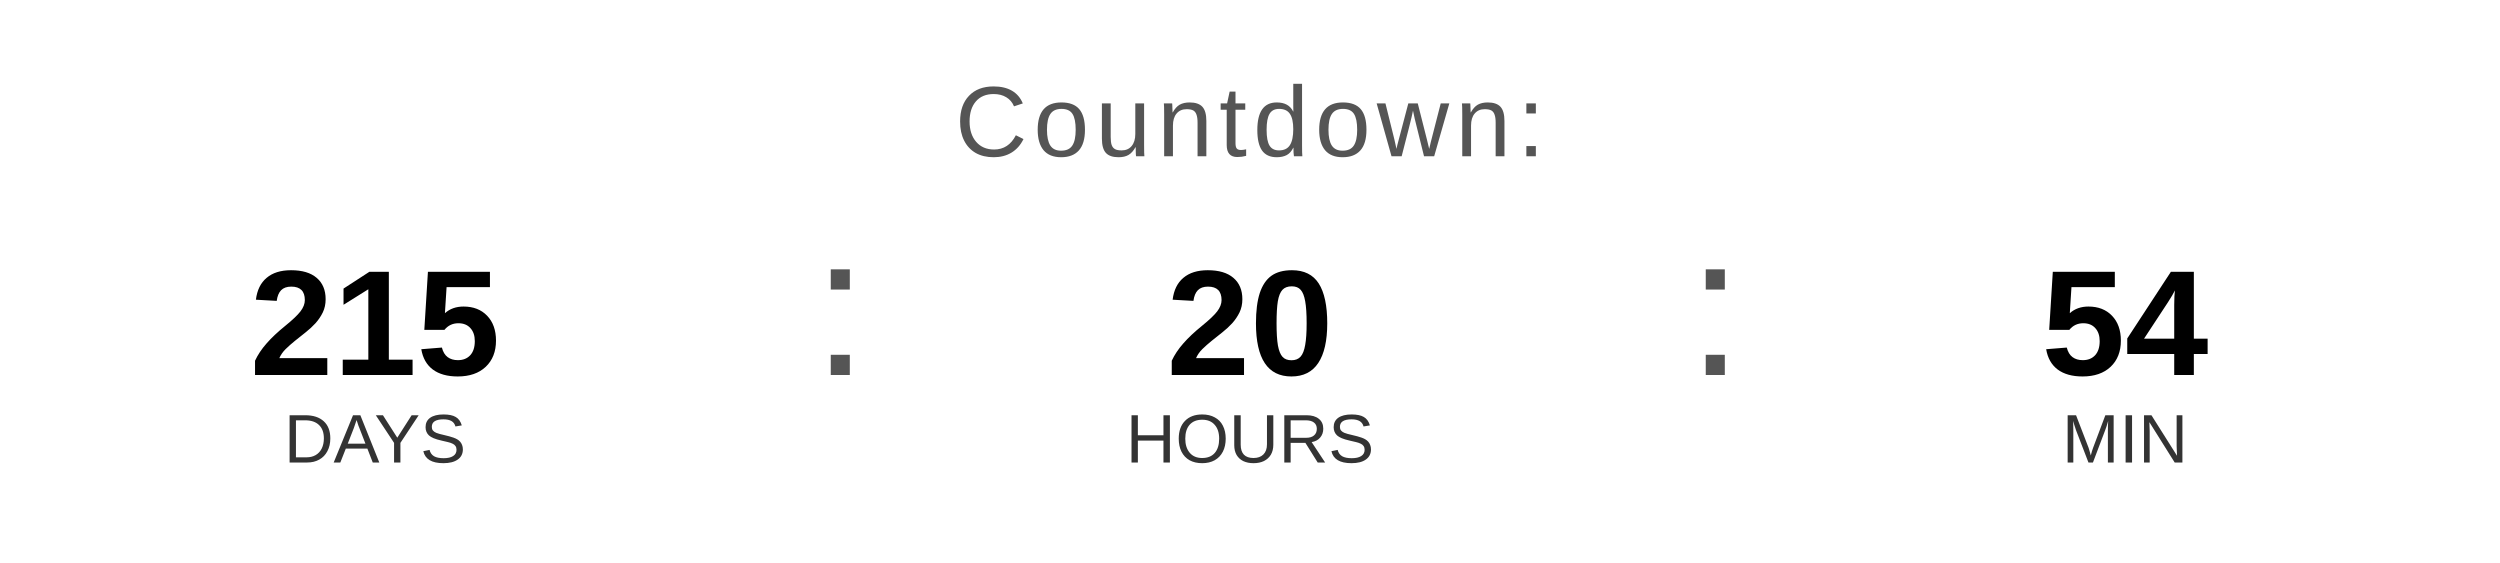
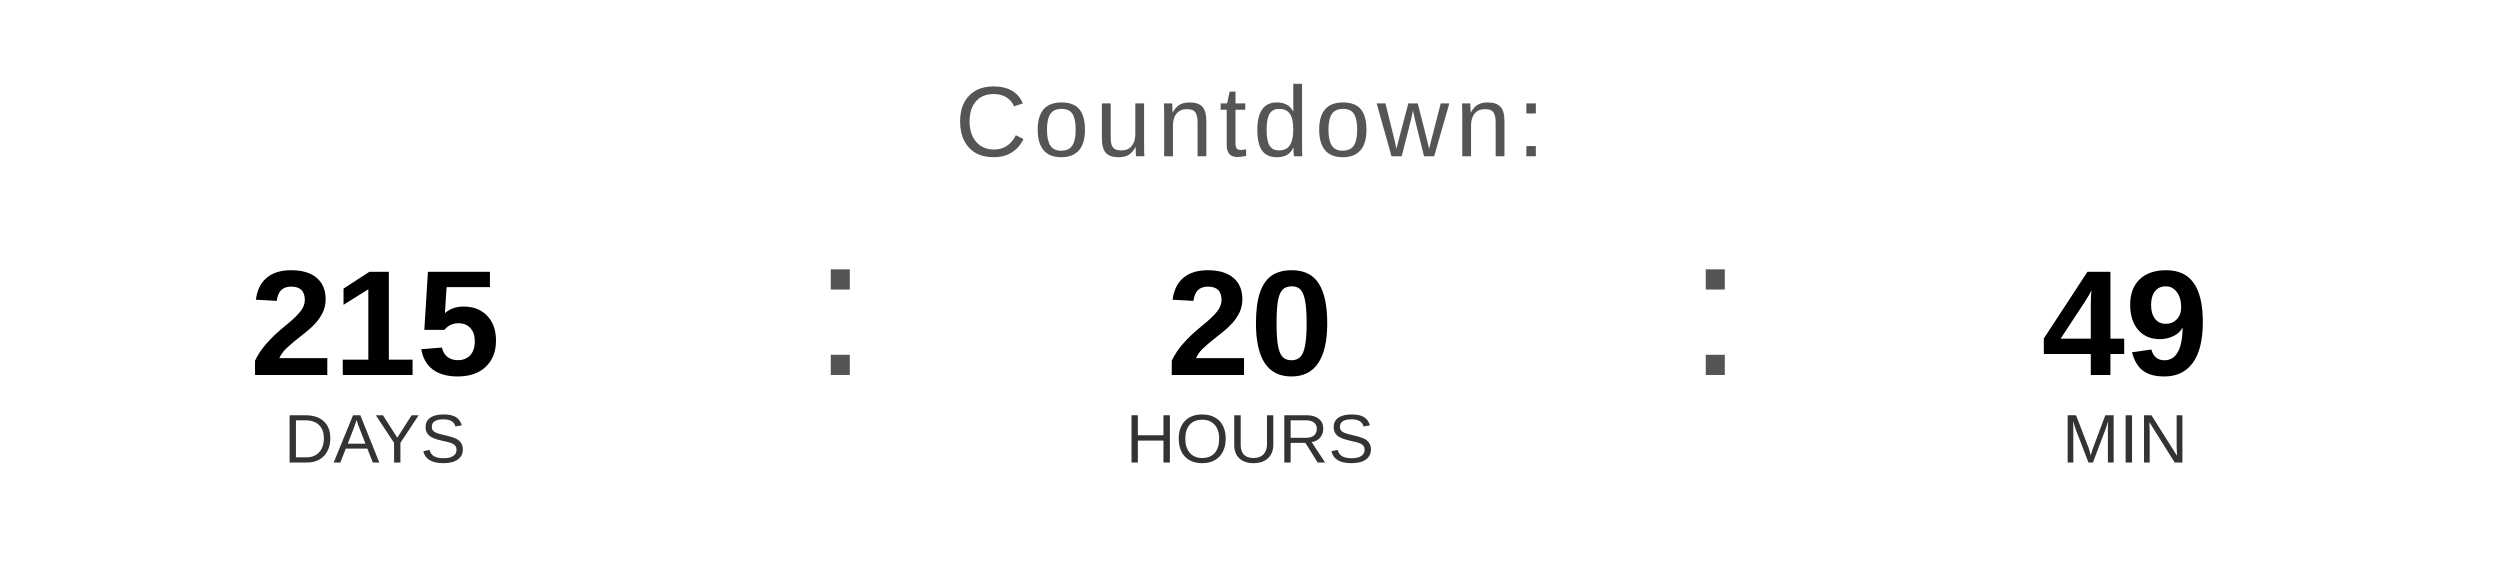
<svg xmlns="http://www.w3.org/2000/svg" width="400" height="90" viewBox="0 0 400 90">
  <text x="200" y="25" font-family="Arial, Helvetica, sans-serif" font-size="16" fill="#555555" text-anchor="middle" letter-spacing="1">
    Countdown:
  </text>
  <text x="60" y="60" font-family="Arial, Helvetica, sans-serif" font-size="24" font-weight="bold" fill="#000000" text-anchor="middle">215</text>
  <text x="60" y="74" font-family="Arial, Helvetica, sans-serif" font-size="11" fill="#333333" text-anchor="middle">DAYS</text>
  <text x="130" y="60" font-family="Arial, sans-serif" font-size="32" fill="#555555">:</text>
  <text x="200" y="60" font-family="Arial, Helvetica, sans-serif" font-size="24" font-weight="bold" fill="#000000" text-anchor="middle">20</text>
  <text x="200" y="74" font-family="Arial, Helvetica, sans-serif" font-size="11" fill="#333333" text-anchor="middle">HOURS</text>
  <text x="270" y="60" font-family="Arial, sans-serif" font-size="32" fill="#555555">:</text>
-   <text x="340" y="60" font-family="Arial, Helvetica, sans-serif" font-size="24" font-weight="bold" fill="#000000" text-anchor="middle">54</text>
+   <text x="340" y="60" font-family="Arial, Helvetica, sans-serif" font-size="24" font-weight="bold" fill="#000000" text-anchor="middle">49</text>
  <text x="340" y="74" font-family="Arial, Helvetica, sans-serif" font-size="11" fill="#333333" text-anchor="middle">MIN</text>
</svg>
